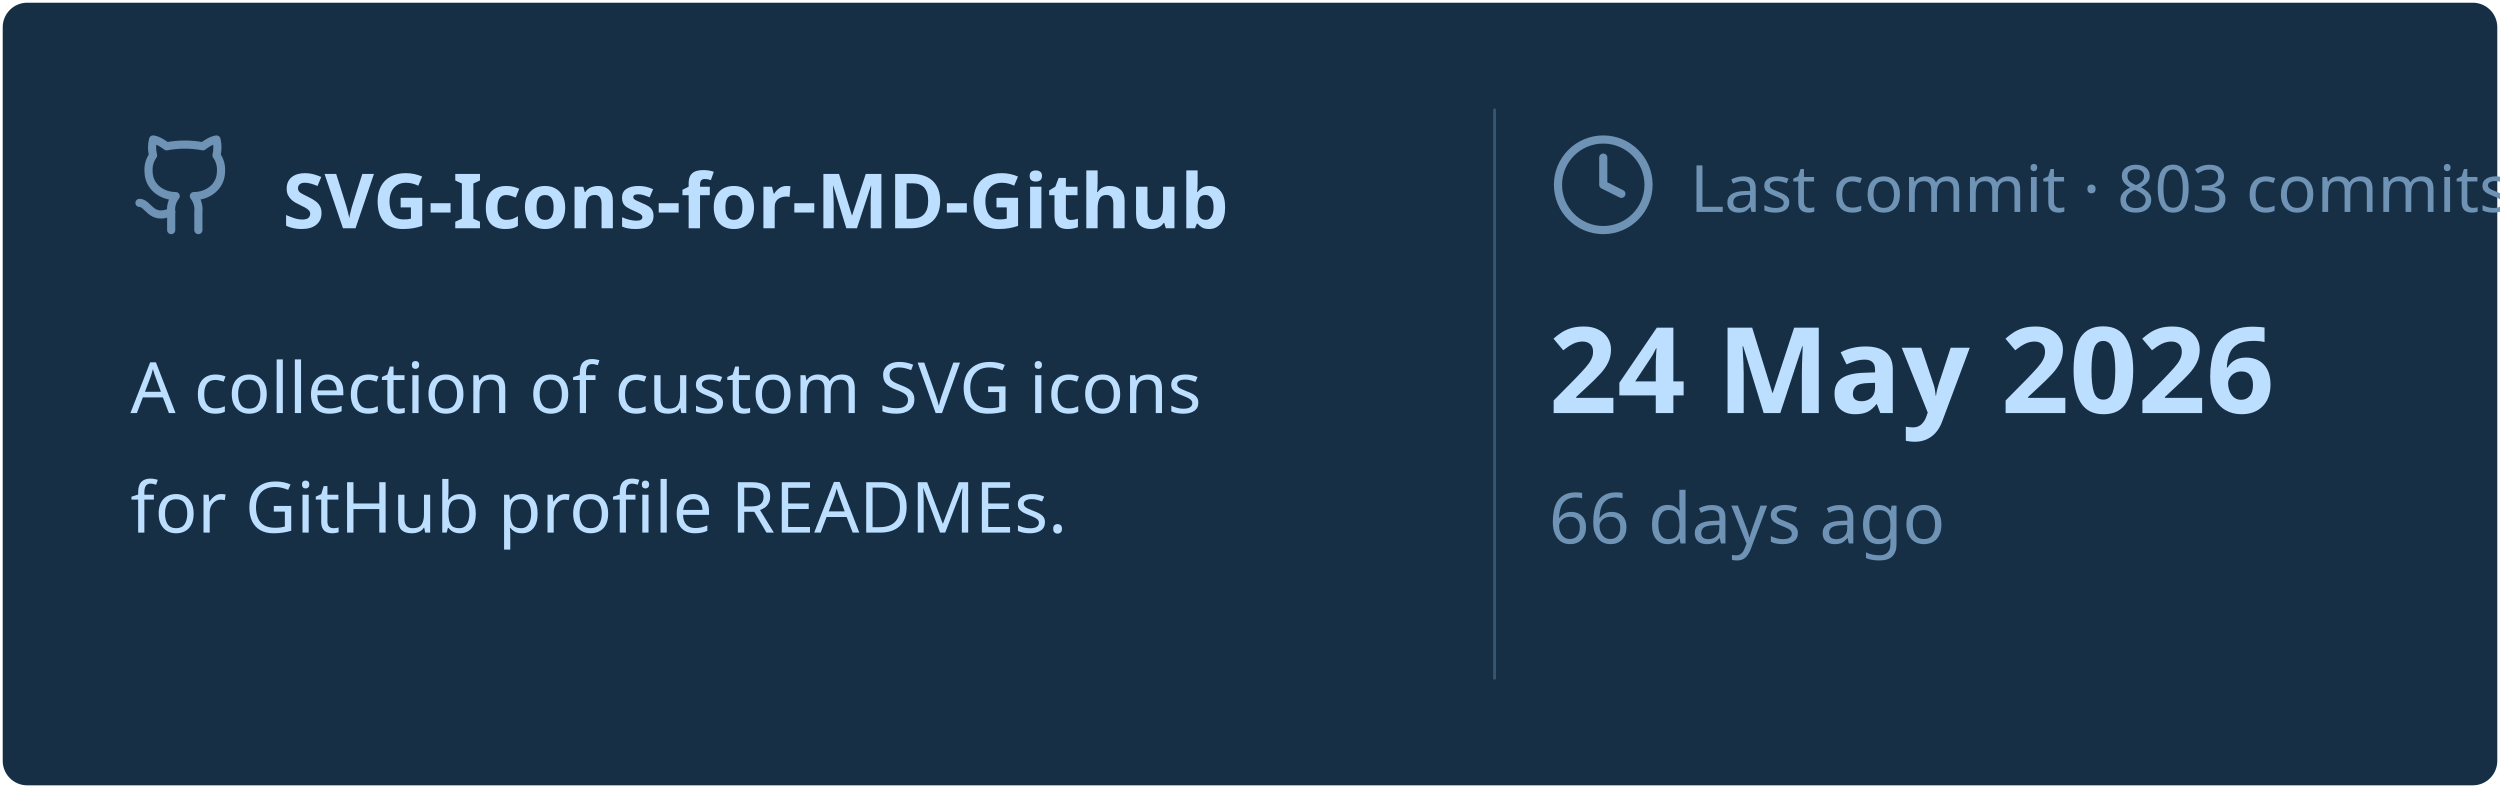
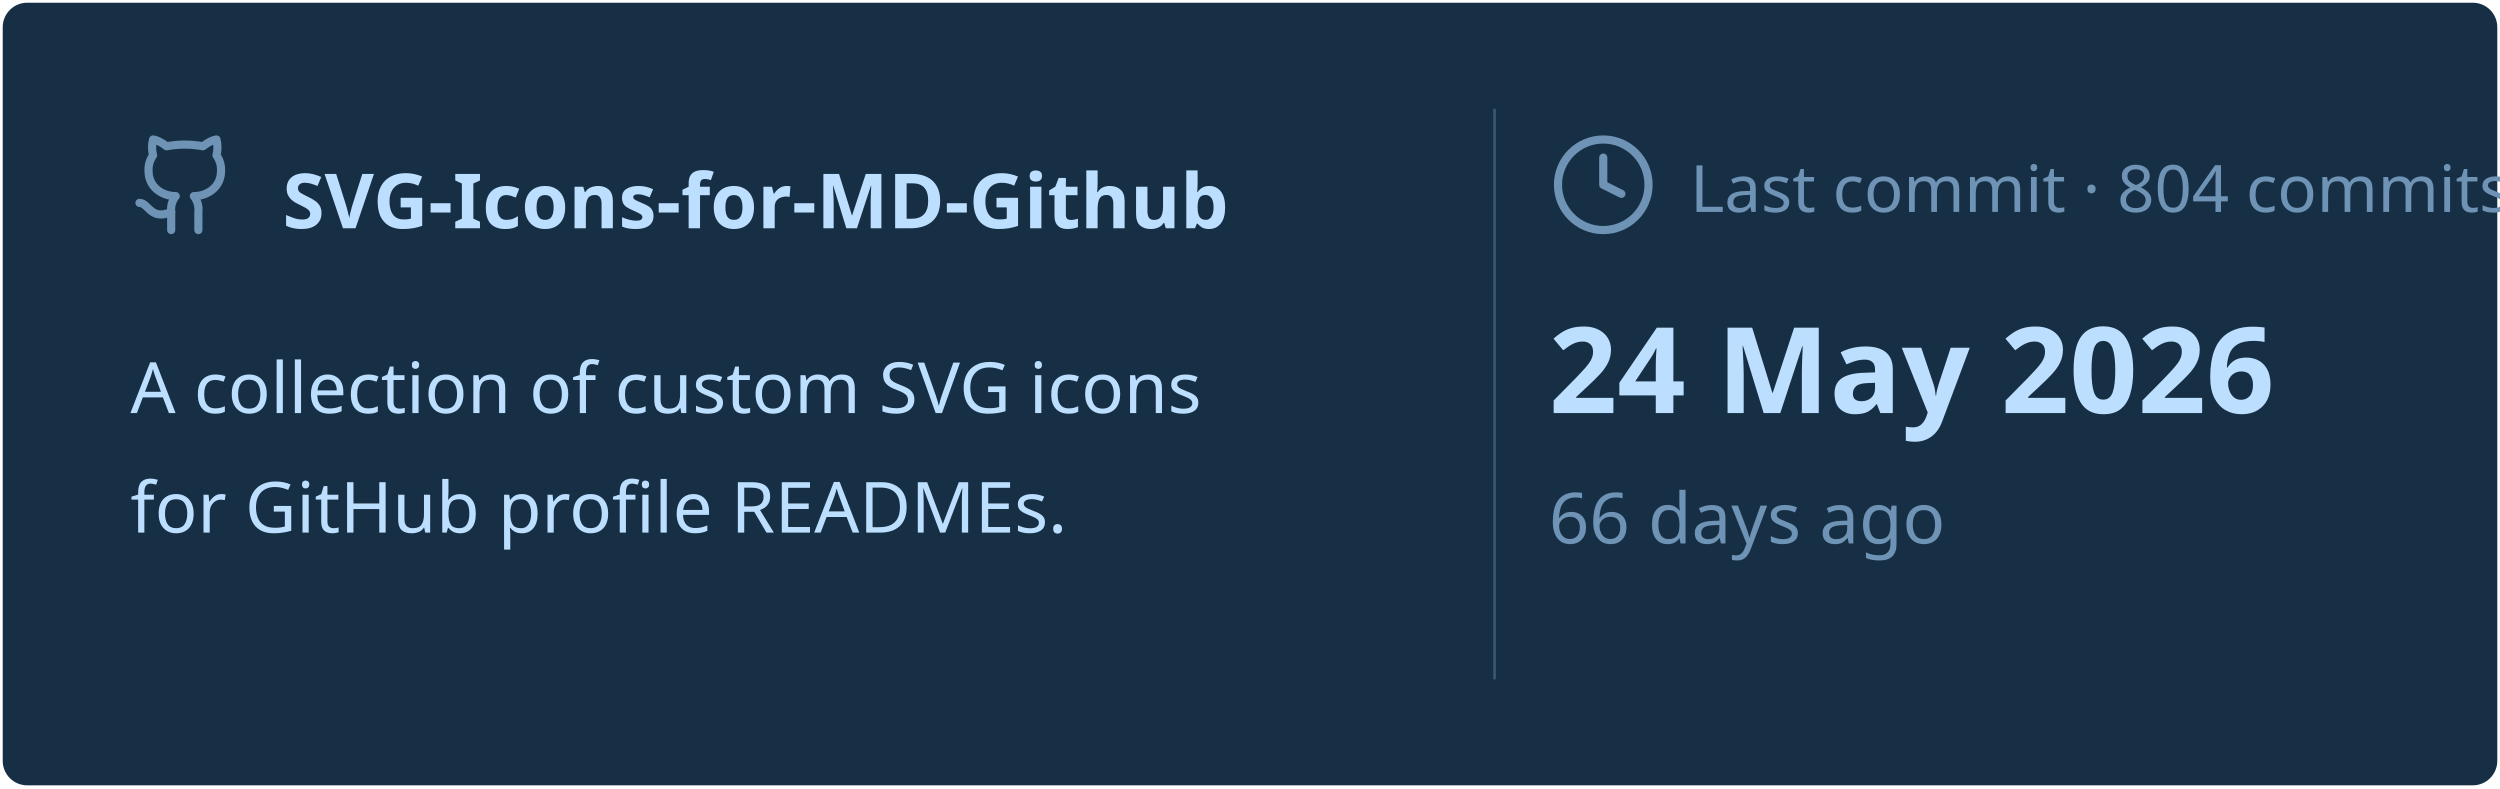
<svg xmlns="http://www.w3.org/2000/svg" viewBox="0 0 460 145" width="460px" height="145px">
  <rect stroke="#000000" stroke-opacity="0" fill="#172F45" rx="4.5" x="0.5" y="0.5" width="459" height="144" />
  <g transform="translate(24, 42)">
    <svg x="0" y="-18" width="20" height="20" viewBox="0 0 24 24" fill="none" stroke="#6E93B5" stroke-width="1.8" stroke-linecap="round" stroke-linejoin="round">
      <path d="M15 22v-4a4.8 4.8 0 0 0-1-3.5c3 0 6-2 6-5.5.08-1.25-.27-2.48-1-3.5.28-1.15.28-2.35 0-3.5 0 0-1 0-3 1.5-2.64-.5-5.36-.5-8 0C6 2 5 2 5 2c-.3 1.15-.3 2.35 0 3.5A5.403 5.403 0 0 0 4 9c0 3.5 3 5.5 6 5.5-.39.49-.68 1.05-.85 1.65-.17.6-.22 1.23-.15 1.85v4" />
      <path d="M9 18c-4.51 2-5-2-7-2" />
    </svg>
    <text x="28" y="0" font-family="&quot;Segoe UI&quot;, Ubuntu, sans-serif" font-size="14" font-weight="700" fill="#BDDFFF">SVG-Icons-for-MD-Github</text>
  </g>
  <text x="24" y="76" font-family="&quot;Segoe UI&quot;, Ubuntu, sans-serif" font-size="13" font-weight="400" fill="#BDDFFF">A collection of custom SVG icons</text>
  <text x="24" y="98" font-family="&quot;Segoe UI&quot;, Ubuntu, sans-serif" font-size="13" font-weight="400" fill="#BDDFFF">for GitHub profile READMEs.</text>
  <line x1="275" y1="20" x2="275" y2="125" stroke="#6E93B5" stroke-width="0.5" stroke-opacity="0.4" />
  <svg x="285" y="24" width="20" height="20" viewBox="0 0 24 24" fill="none" stroke="#6E93B5" stroke-width="1.8" stroke-linecap="round" stroke-linejoin="round">
    <circle cx="12" cy="12" r="10" />
    <polyline points="12 6 12 12 16 14" />
  </svg>
-   <text x="311" y="39" font-family="&quot;Segoe UI&quot;, Ubuntu, sans-serif" font-size="12" font-weight="400" fill="#6E93B5">Last commit · 803 commits</text>
+   <text x="311" y="39" font-family="&quot;Segoe UI&quot;, Ubuntu, sans-serif" font-size="12" font-weight="400" fill="#6E93B5">Last commit · 804 commits</text>
  <text x="285" y="76" font-family="&quot;Segoe UI&quot;, Ubuntu, sans-serif" font-size="22" font-weight="700" fill="#BDDFFF">24 May 2026</text>
  <text x="285" y="100" font-family="&quot;Segoe UI&quot;, Ubuntu, sans-serif" font-size="13" font-weight="400" fill="#6E93B5">66 days ago</text>
</svg>
